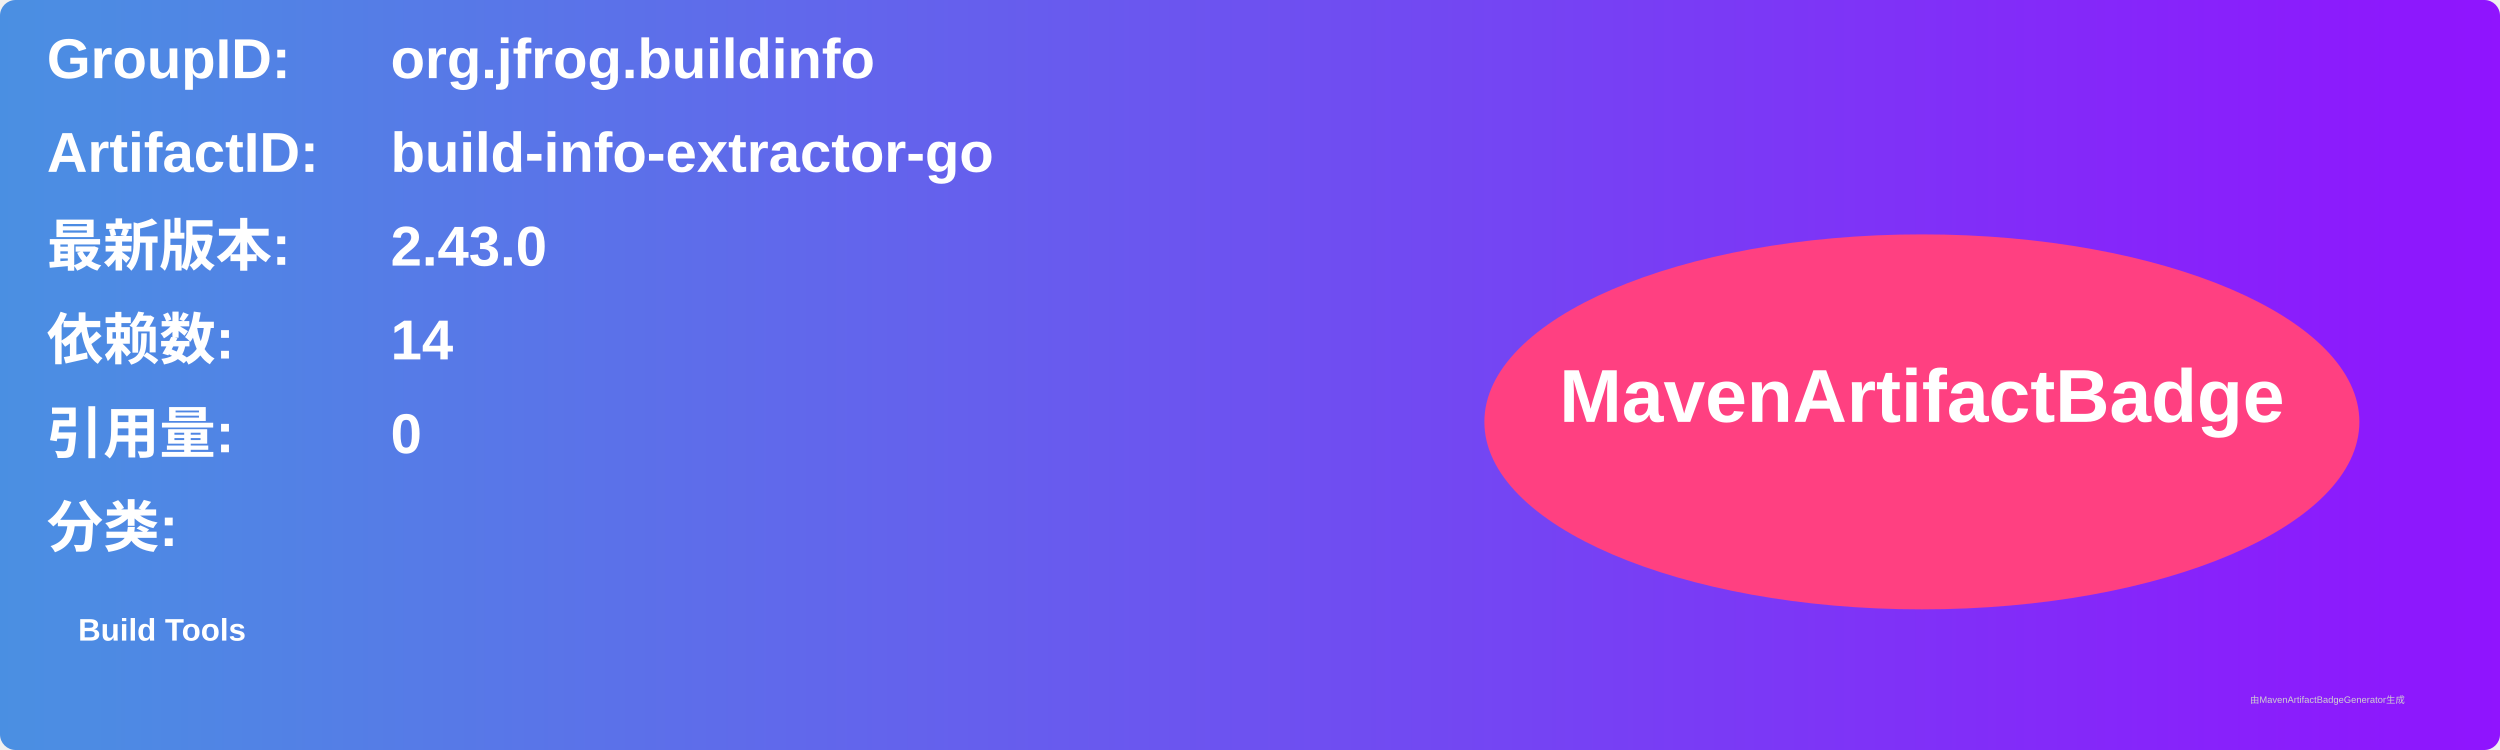
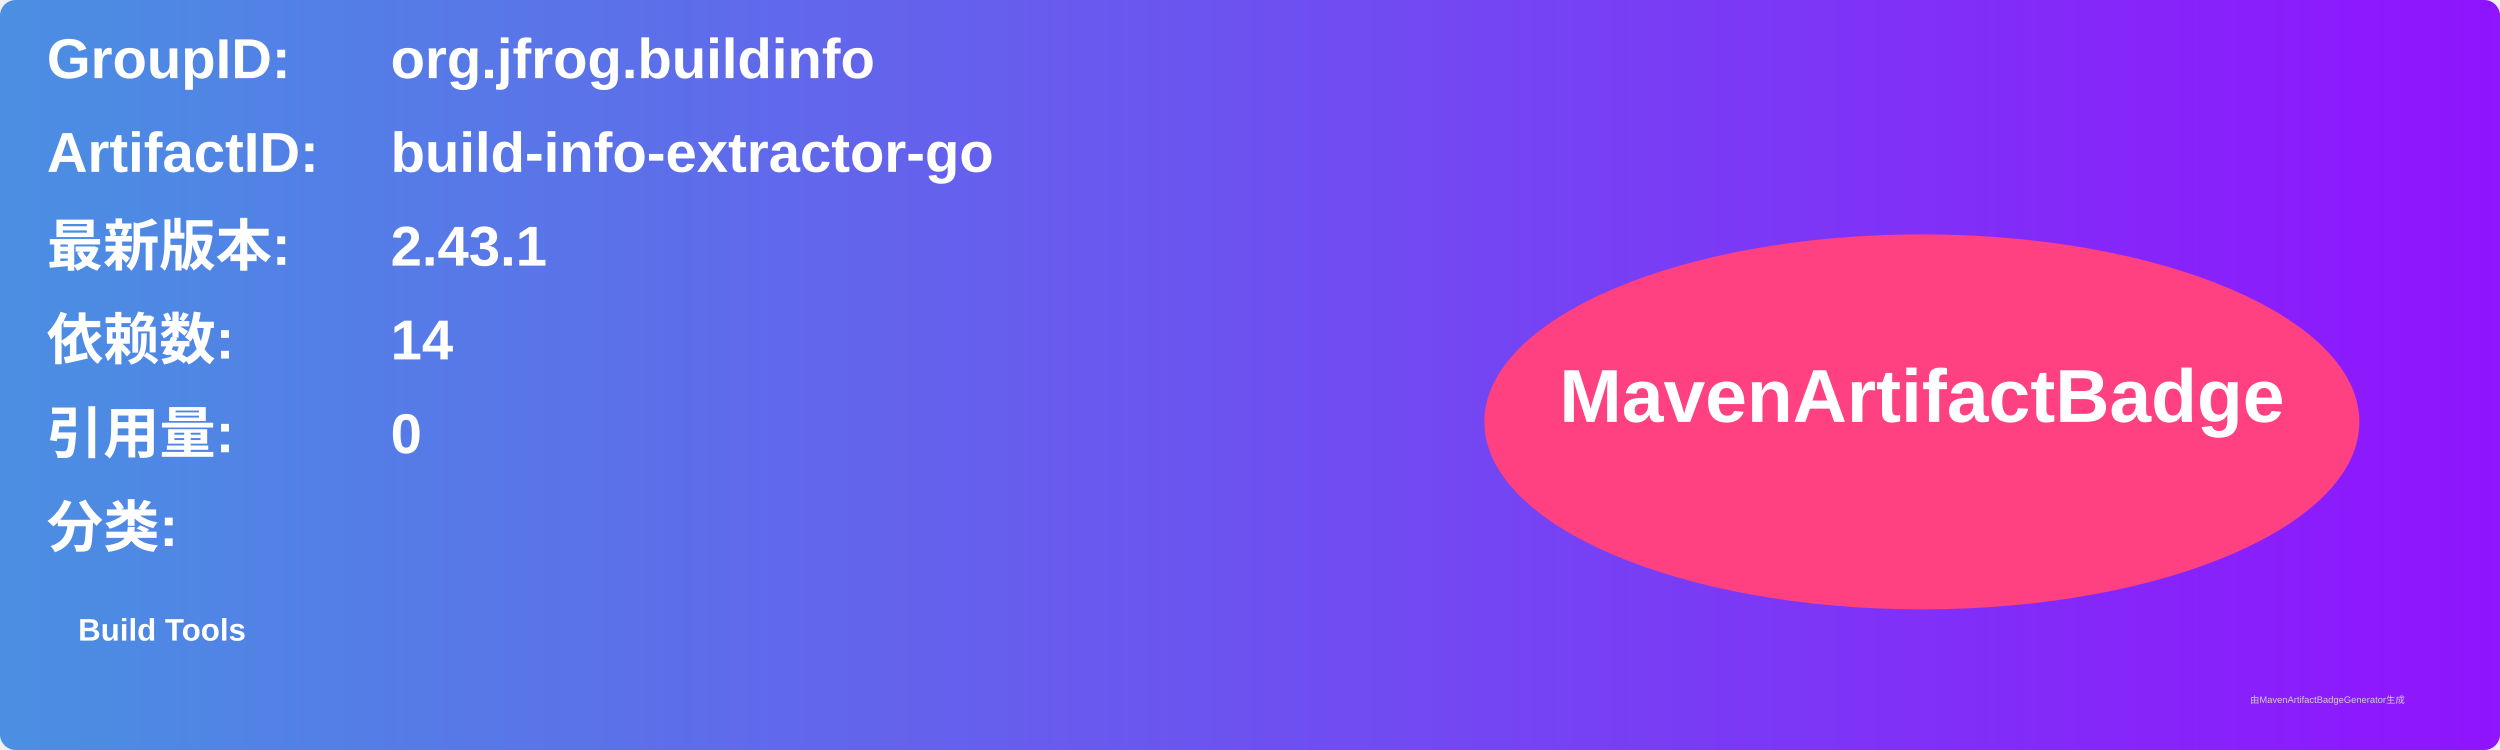
<svg xmlns="http://www.w3.org/2000/svg" width="800" height="240" viewBox="0 0 800 240">
  <linearGradient id="grad" x1="0%" y1="0%" x2="100%" y2="0%">
    <stop offset="0%" stop-color="#4a90e2" />
    <stop offset="100%" stop-color="#9013fe" />
  </linearGradient>
  <rect width="100%" height="100%" rx="5" ry="5" fill="url(#grad)" />
  <g transform="translate(15, 15)">
    <text x="0" y="10" font-family="Arial" font-size="18" fill="white" font-weight="bold" width="260">GroupID:</text>
    <text x="110" y="10" font-family="Arial" font-size="18" fill="white" font-weight="bold" width="460">org.jfrog.buildinfo</text>
    <text x="0" y="40" font-family="Arial" font-size="18" fill="white" font-weight="bold" width="260">ArtifactID:</text>
    <text x="110" y="40" font-family="Arial" font-size="18" fill="white" font-weight="bold" width="460">build-info-extractor-go</text>
    <text x="0" y="70" font-family="Arial" font-size="18" fill="white" font-weight="bold">最新版本:</text>
    <text x="110" y="70" font-family="Arial" font-size="18" fill="white" font-weight="bold">
-       <tspan font-weight="bold">2.43.0</tspan>
+       <tspan font-weight="bold">2.43.1</tspan>
    </text>
    <text x="0" y="100" font-family="Arial" font-size="18" fill="white" font-weight="bold">依赖数: </text>
    <text x="110" y="100" font-family="Arial" font-size="18" fill="white">
      <tspan font-weight="bold">14</tspan>
    </text>
    <text x="0" y="130" font-family="Arial" font-size="18" fill="white" font-weight="bold">引用量: </text>
    <text x="110" y="130" font-family="Arial" font-size="18" fill="white">
      <tspan font-weight="bold">0</tspan>
    </text>
    <text x="0" y="160" font-family="Arial" font-size="18" fill="white" font-weight="bold">分类:</text>
    <text x="10" y="190" font-family="Arial" font-size="10" fill="white">
      <tspan font-weight="bold">Build Tools</tspan>
    </text>
    <ellipse cx="600" cy="120" rx="140" ry="60" fill="#ff4081" />
    <text x="600" y="120" text-anchor="middle" font-family="Arial" font-size="24" fill="white" font-weight="bold">MavenArtifactBadge</text>
  </g>
  <text x="720" y="225" font-family="Arial" font-size="3" fill="#d0d0d0">由MavenArtifactBadgeGenerator生成</text>
</svg>
